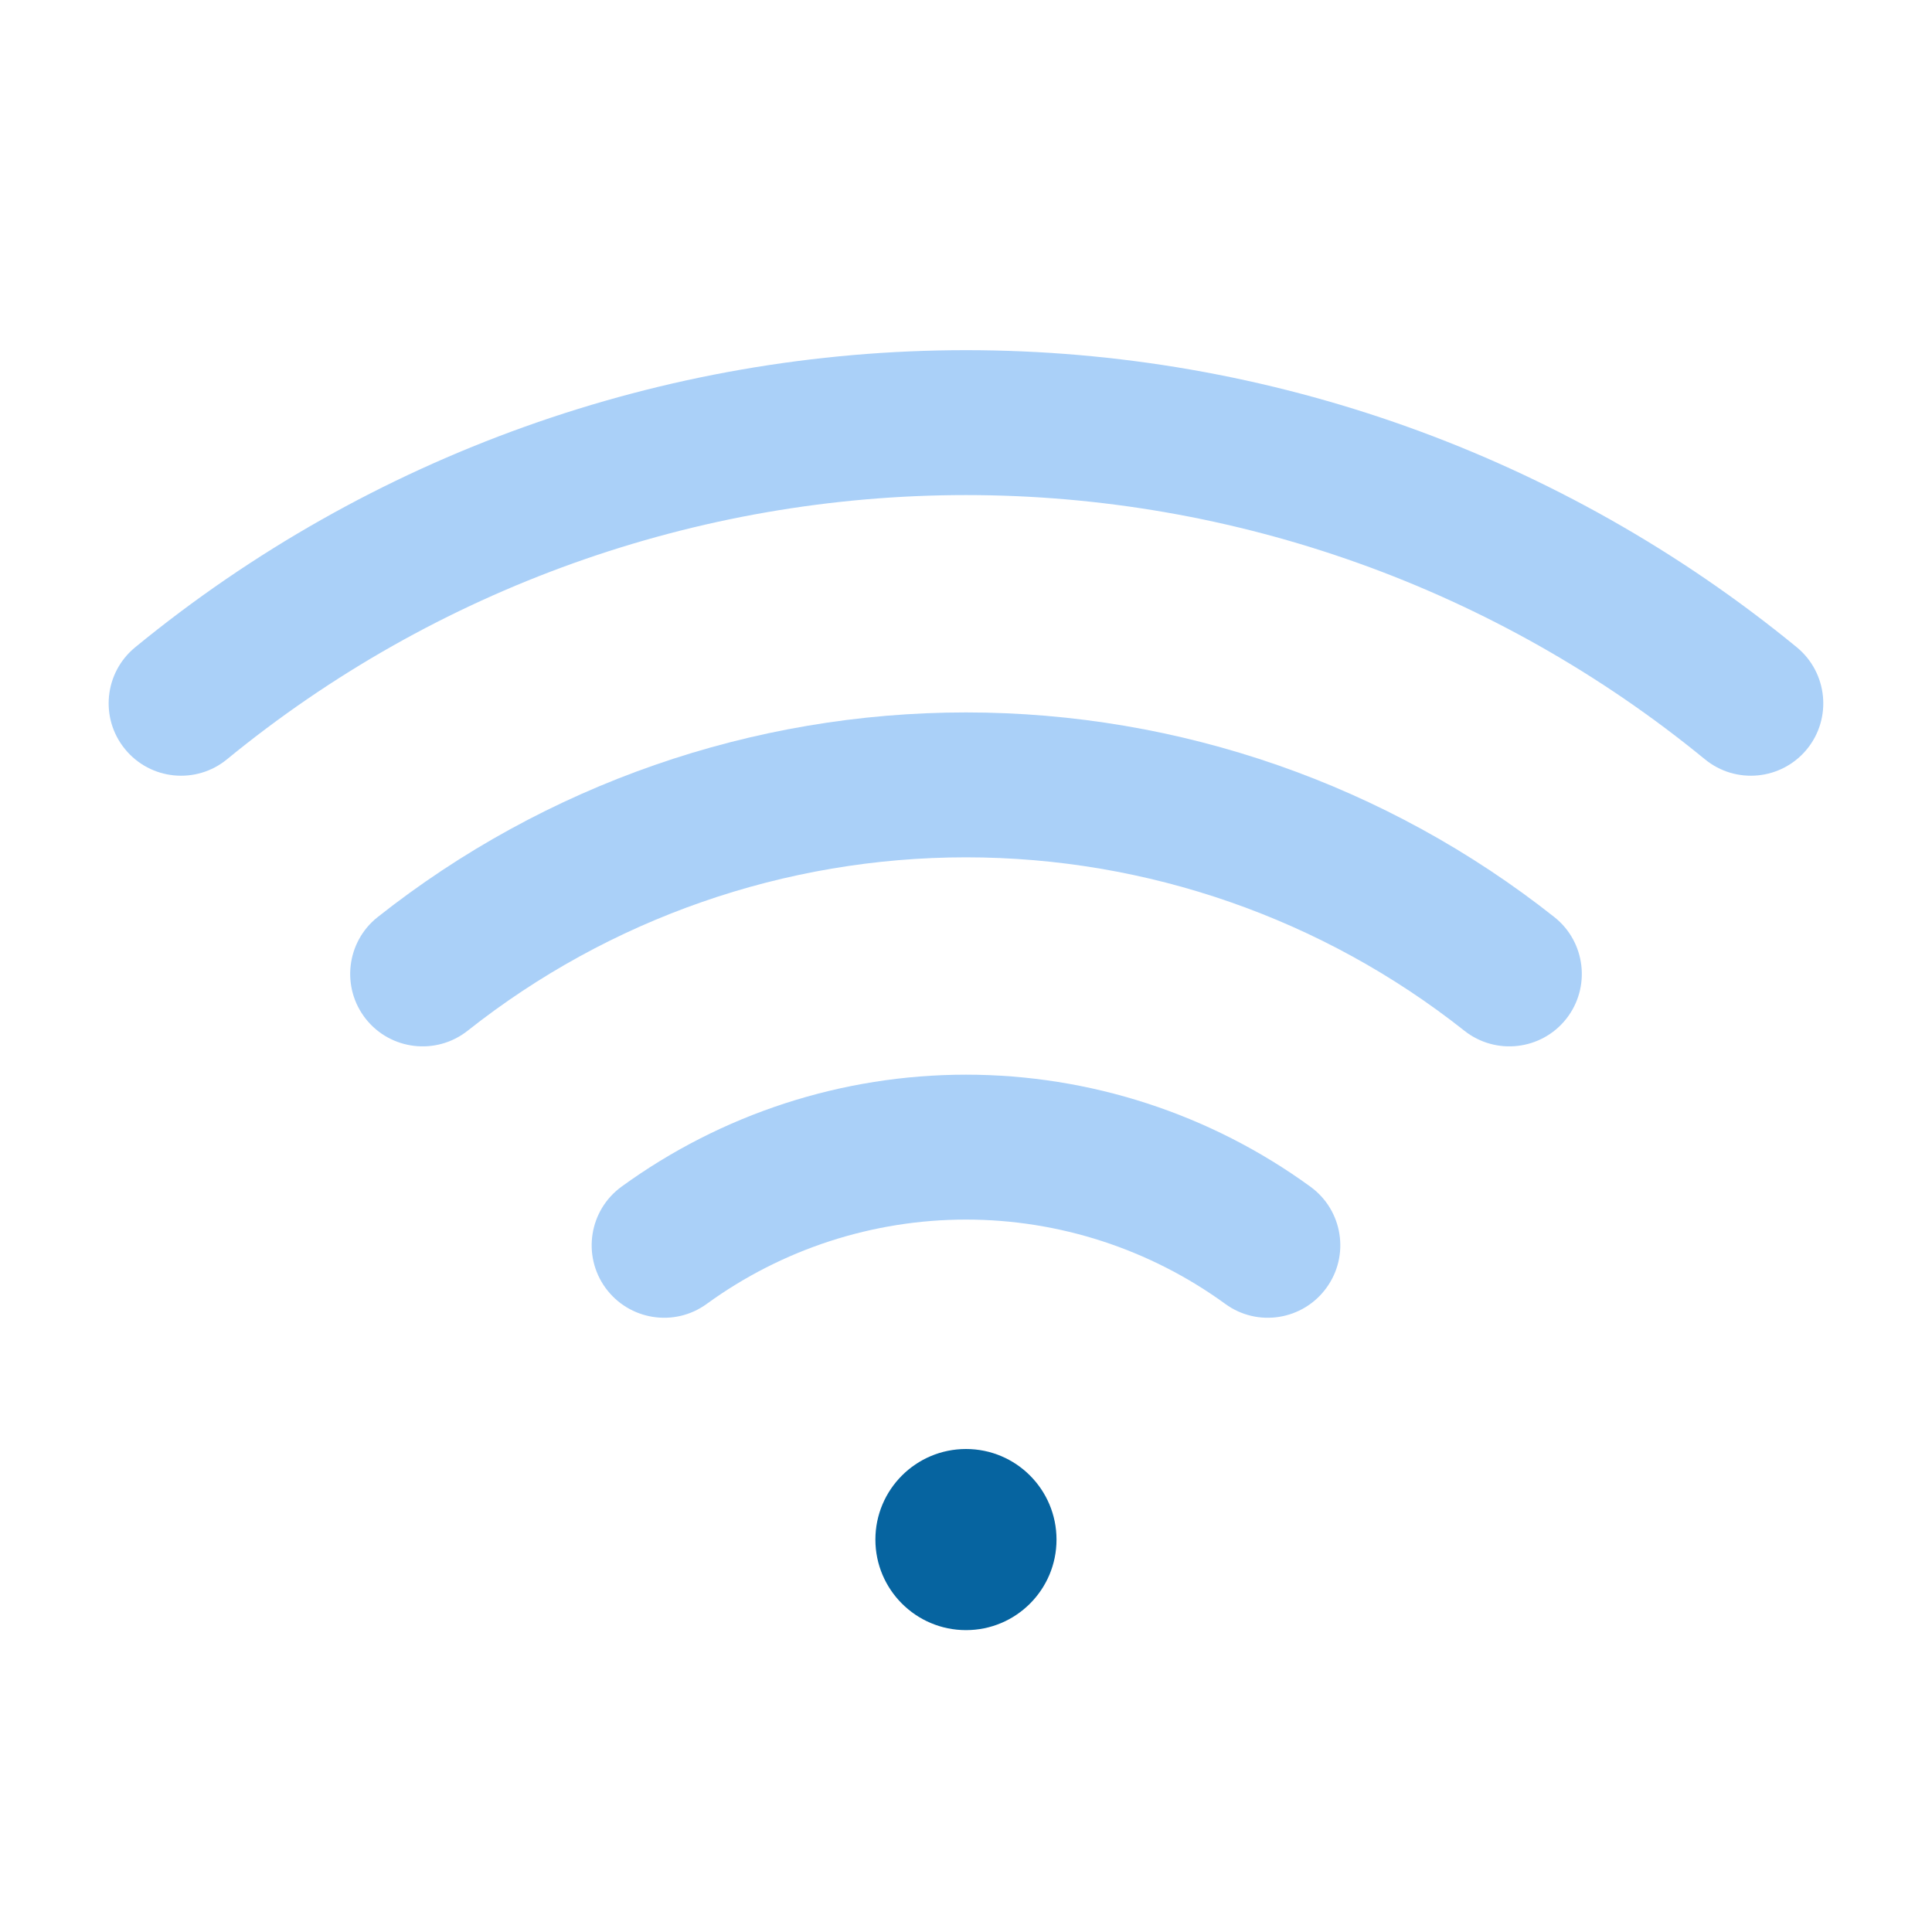
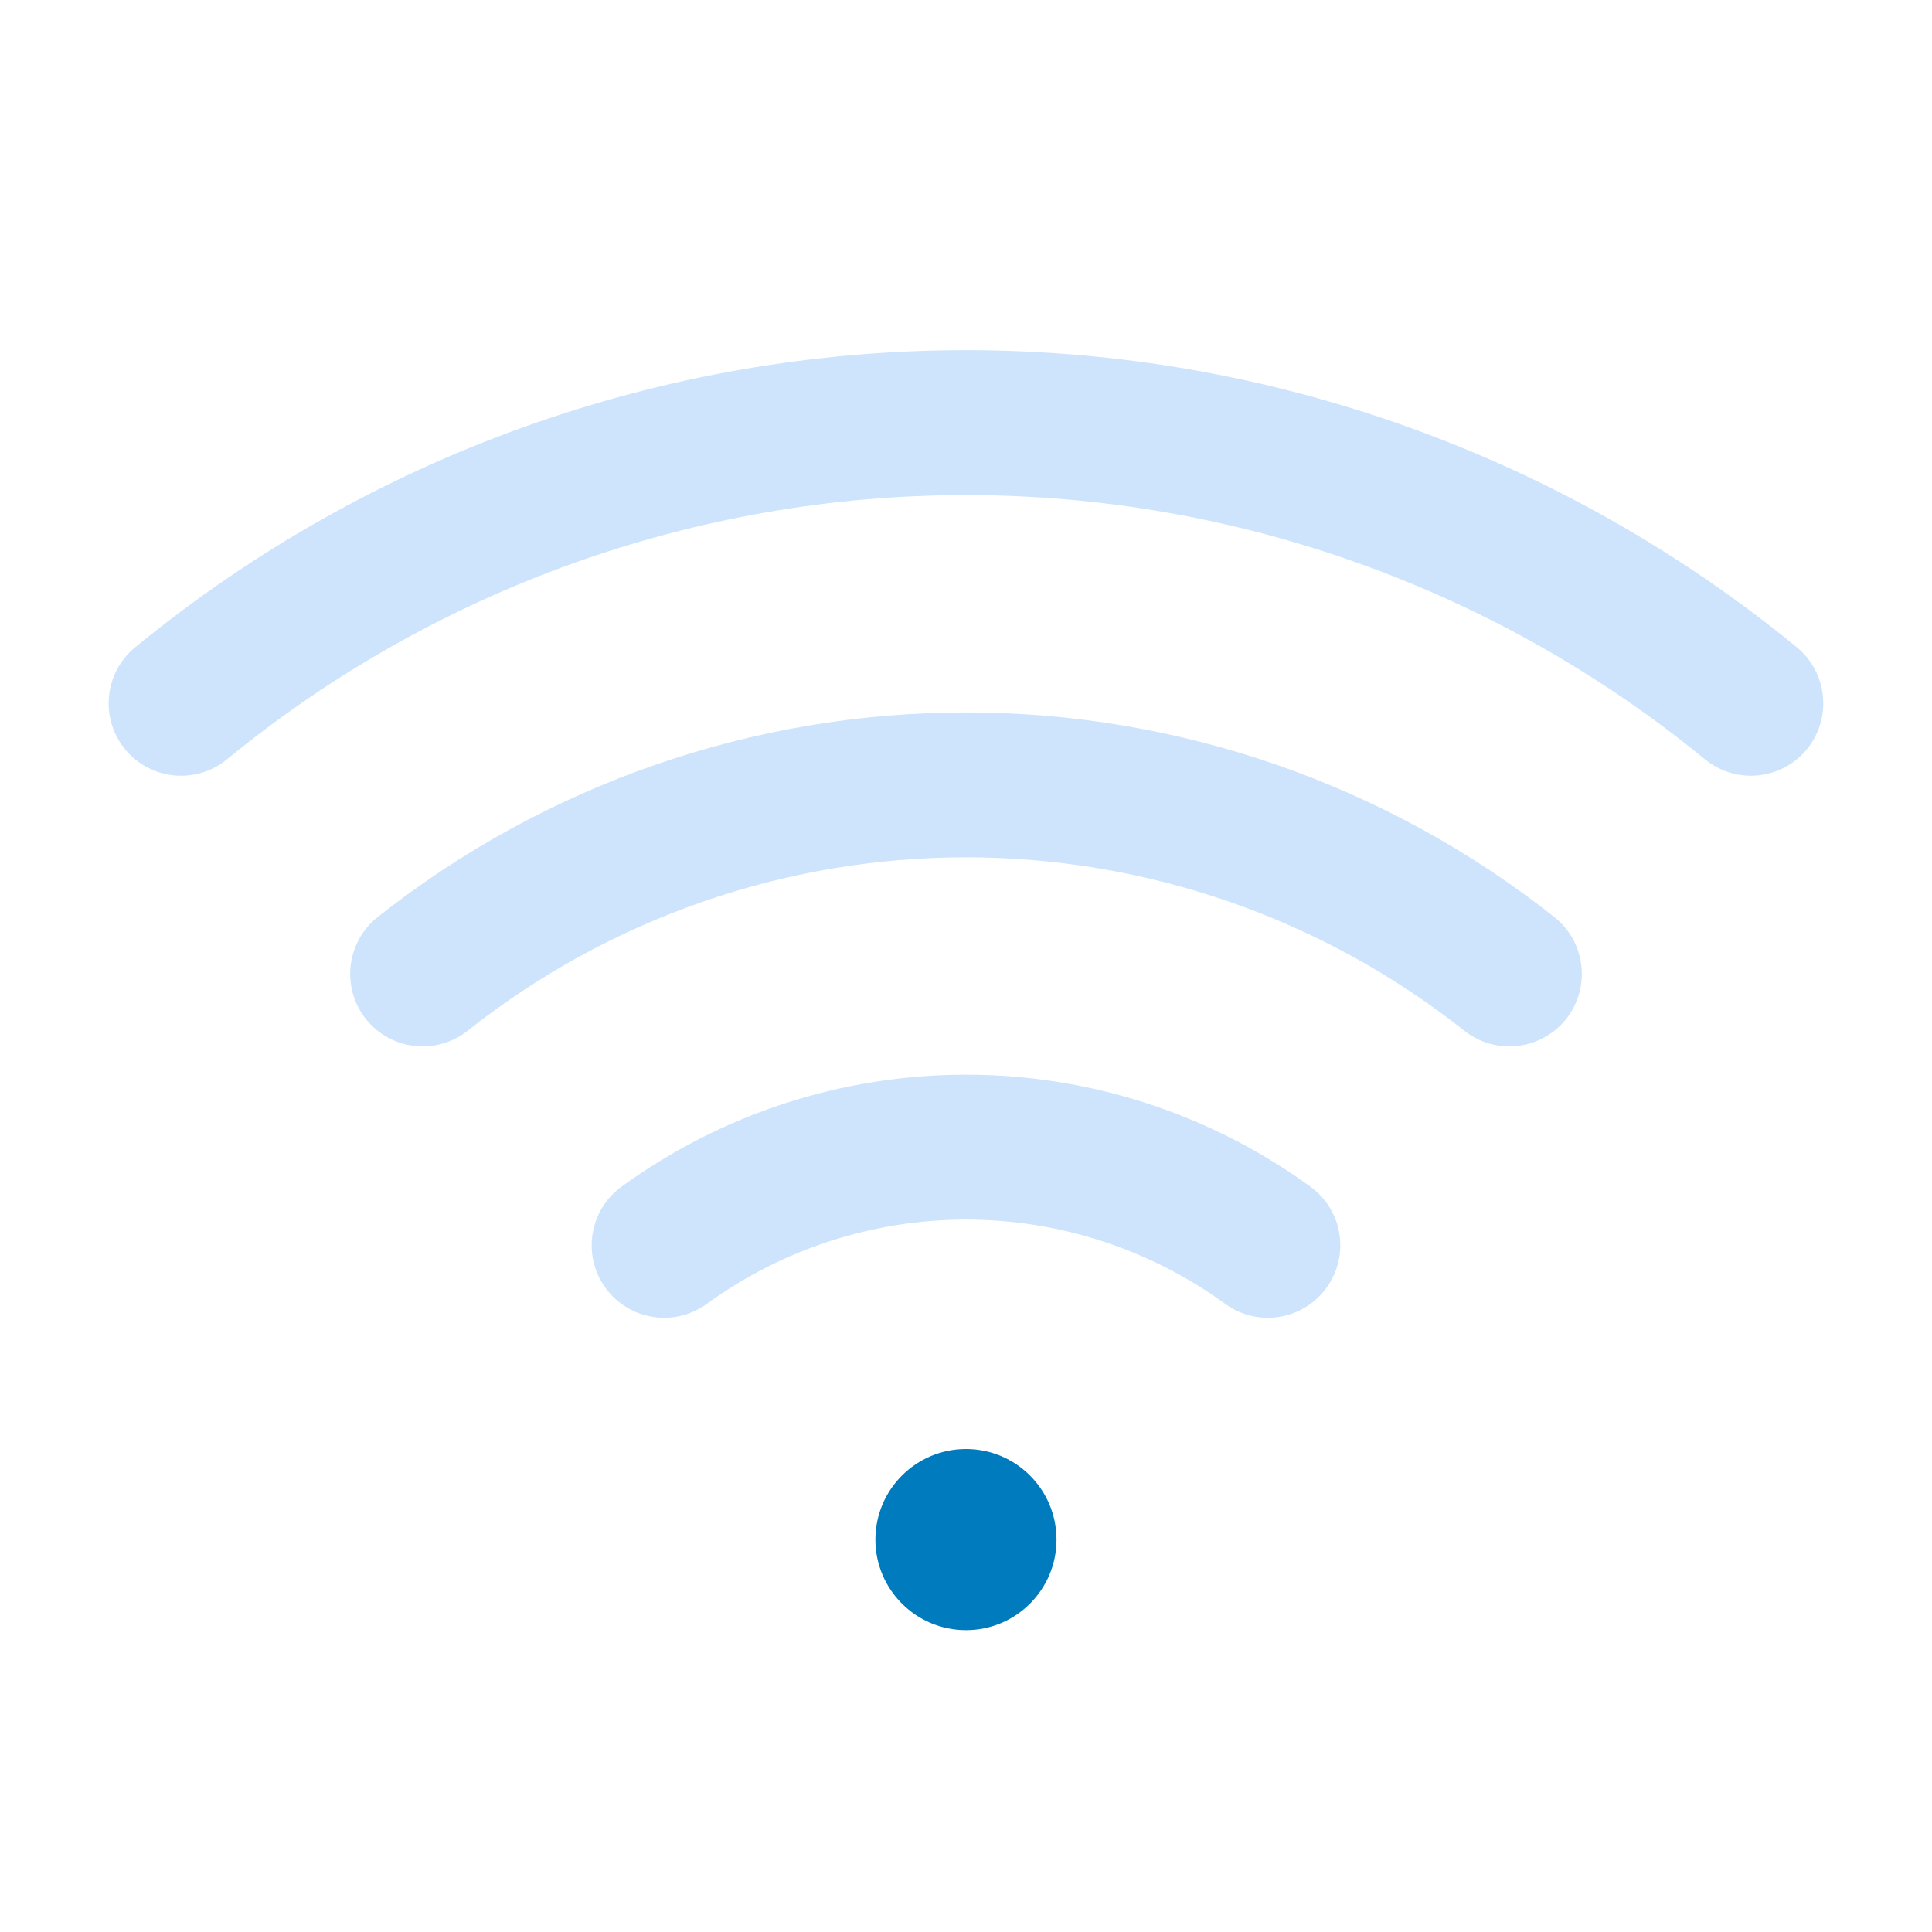
<svg xmlns="http://www.w3.org/2000/svg" width="20" height="20" viewBox="0 0 20 20" fill="none">
-   <path d="M10 16.875C10.518 16.875 10.937 16.455 10.937 15.938C10.937 15.42 10.518 15 10 15C9.482 15 9.062 15.42 9.062 15.938C9.062 16.455 9.482 16.875 10 16.875Z" fill="#0664A0" />
-   <path d="M10 11.125C11.281 11.125 12.53 11.531 13.566 12.285C13.901 12.529 13.975 12.997 13.731 13.332C13.488 13.667 13.018 13.742 12.684 13.498C11.904 12.931 10.964 12.625 10 12.625C9.036 12.625 8.096 12.931 7.316 13.498C6.981 13.742 6.512 13.667 6.268 13.332C6.025 12.997 6.099 12.529 6.433 12.285C7.47 11.531 8.718 11.125 10 11.125Z" fill="#AAD0F8" />
-   <path d="M10 7.375C12.211 7.375 14.357 8.122 16.091 9.494C16.415 9.751 16.47 10.223 16.213 10.548C15.956 10.872 15.484 10.927 15.159 10.67C13.691 9.508 11.873 8.875 10 8.875C8.127 8.875 6.309 9.508 4.841 10.67C4.516 10.927 4.044 10.872 3.787 10.548C3.53 10.223 3.585 9.751 3.909 9.494C5.643 8.122 7.789 7.375 10 7.375Z" fill="#AAD0F8" />
-   <path d="M10 3.625C13.136 3.625 16.175 4.712 18.601 6.701C18.92 6.964 18.967 7.436 18.705 7.756C18.442 8.076 17.97 8.123 17.649 7.86C15.492 6.092 12.789 5.125 10 5.125C7.211 5.125 4.507 6.092 2.35 7.86C2.03 8.123 1.557 8.076 1.295 7.756C1.032 7.436 1.079 6.964 1.399 6.701C3.824 4.712 6.864 3.625 10 3.625Z" fill="#AAD0F8" />
+   <path d="M10 16.875C10.518 16.875 10.937 16.455 10.937 15.938C10.937 15.42 10.518 15 10 15C9.482 15 9.062 15.42 9.062 15.938C9.062 16.455 9.482 16.875 10 16.875Z" fill="#007BBE" />
+   <path d="M10 11.125C11.281 11.125 12.53 11.531 13.566 12.285C13.901 12.529 13.975 12.997 13.731 13.332C13.488 13.667 13.018 13.742 12.684 13.498C11.904 12.931 10.964 12.625 10 12.625C9.036 12.625 8.096 12.931 7.316 13.498C6.981 13.742 6.512 13.667 6.268 13.332C6.025 12.997 6.099 12.529 6.433 12.285C7.47 11.531 8.718 11.125 10 11.125Z" fill="#CDE4FC" />
+   <path d="M10 7.375C12.211 7.375 14.357 8.122 16.091 9.494C16.415 9.751 16.47 10.223 16.213 10.548C15.956 10.872 15.484 10.927 15.159 10.67C13.691 9.508 11.873 8.875 10 8.875C8.127 8.875 6.309 9.508 4.841 10.67C4.516 10.927 4.044 10.872 3.787 10.548C3.53 10.223 3.585 9.751 3.909 9.494C5.643 8.122 7.789 7.375 10 7.375Z" fill="#CDE4FC" />
+   <path d="M10 3.625C13.136 3.625 16.175 4.712 18.601 6.701C18.92 6.964 18.967 7.436 18.705 7.756C18.442 8.076 17.97 8.123 17.649 7.86C15.492 6.092 12.789 5.125 10 5.125C7.211 5.125 4.507 6.092 2.35 7.86C2.03 8.123 1.557 8.076 1.295 7.756C1.032 7.436 1.079 6.964 1.399 6.701C3.824 4.712 6.864 3.625 10 3.625Z" fill="#CDE4FC" />
</svg>
